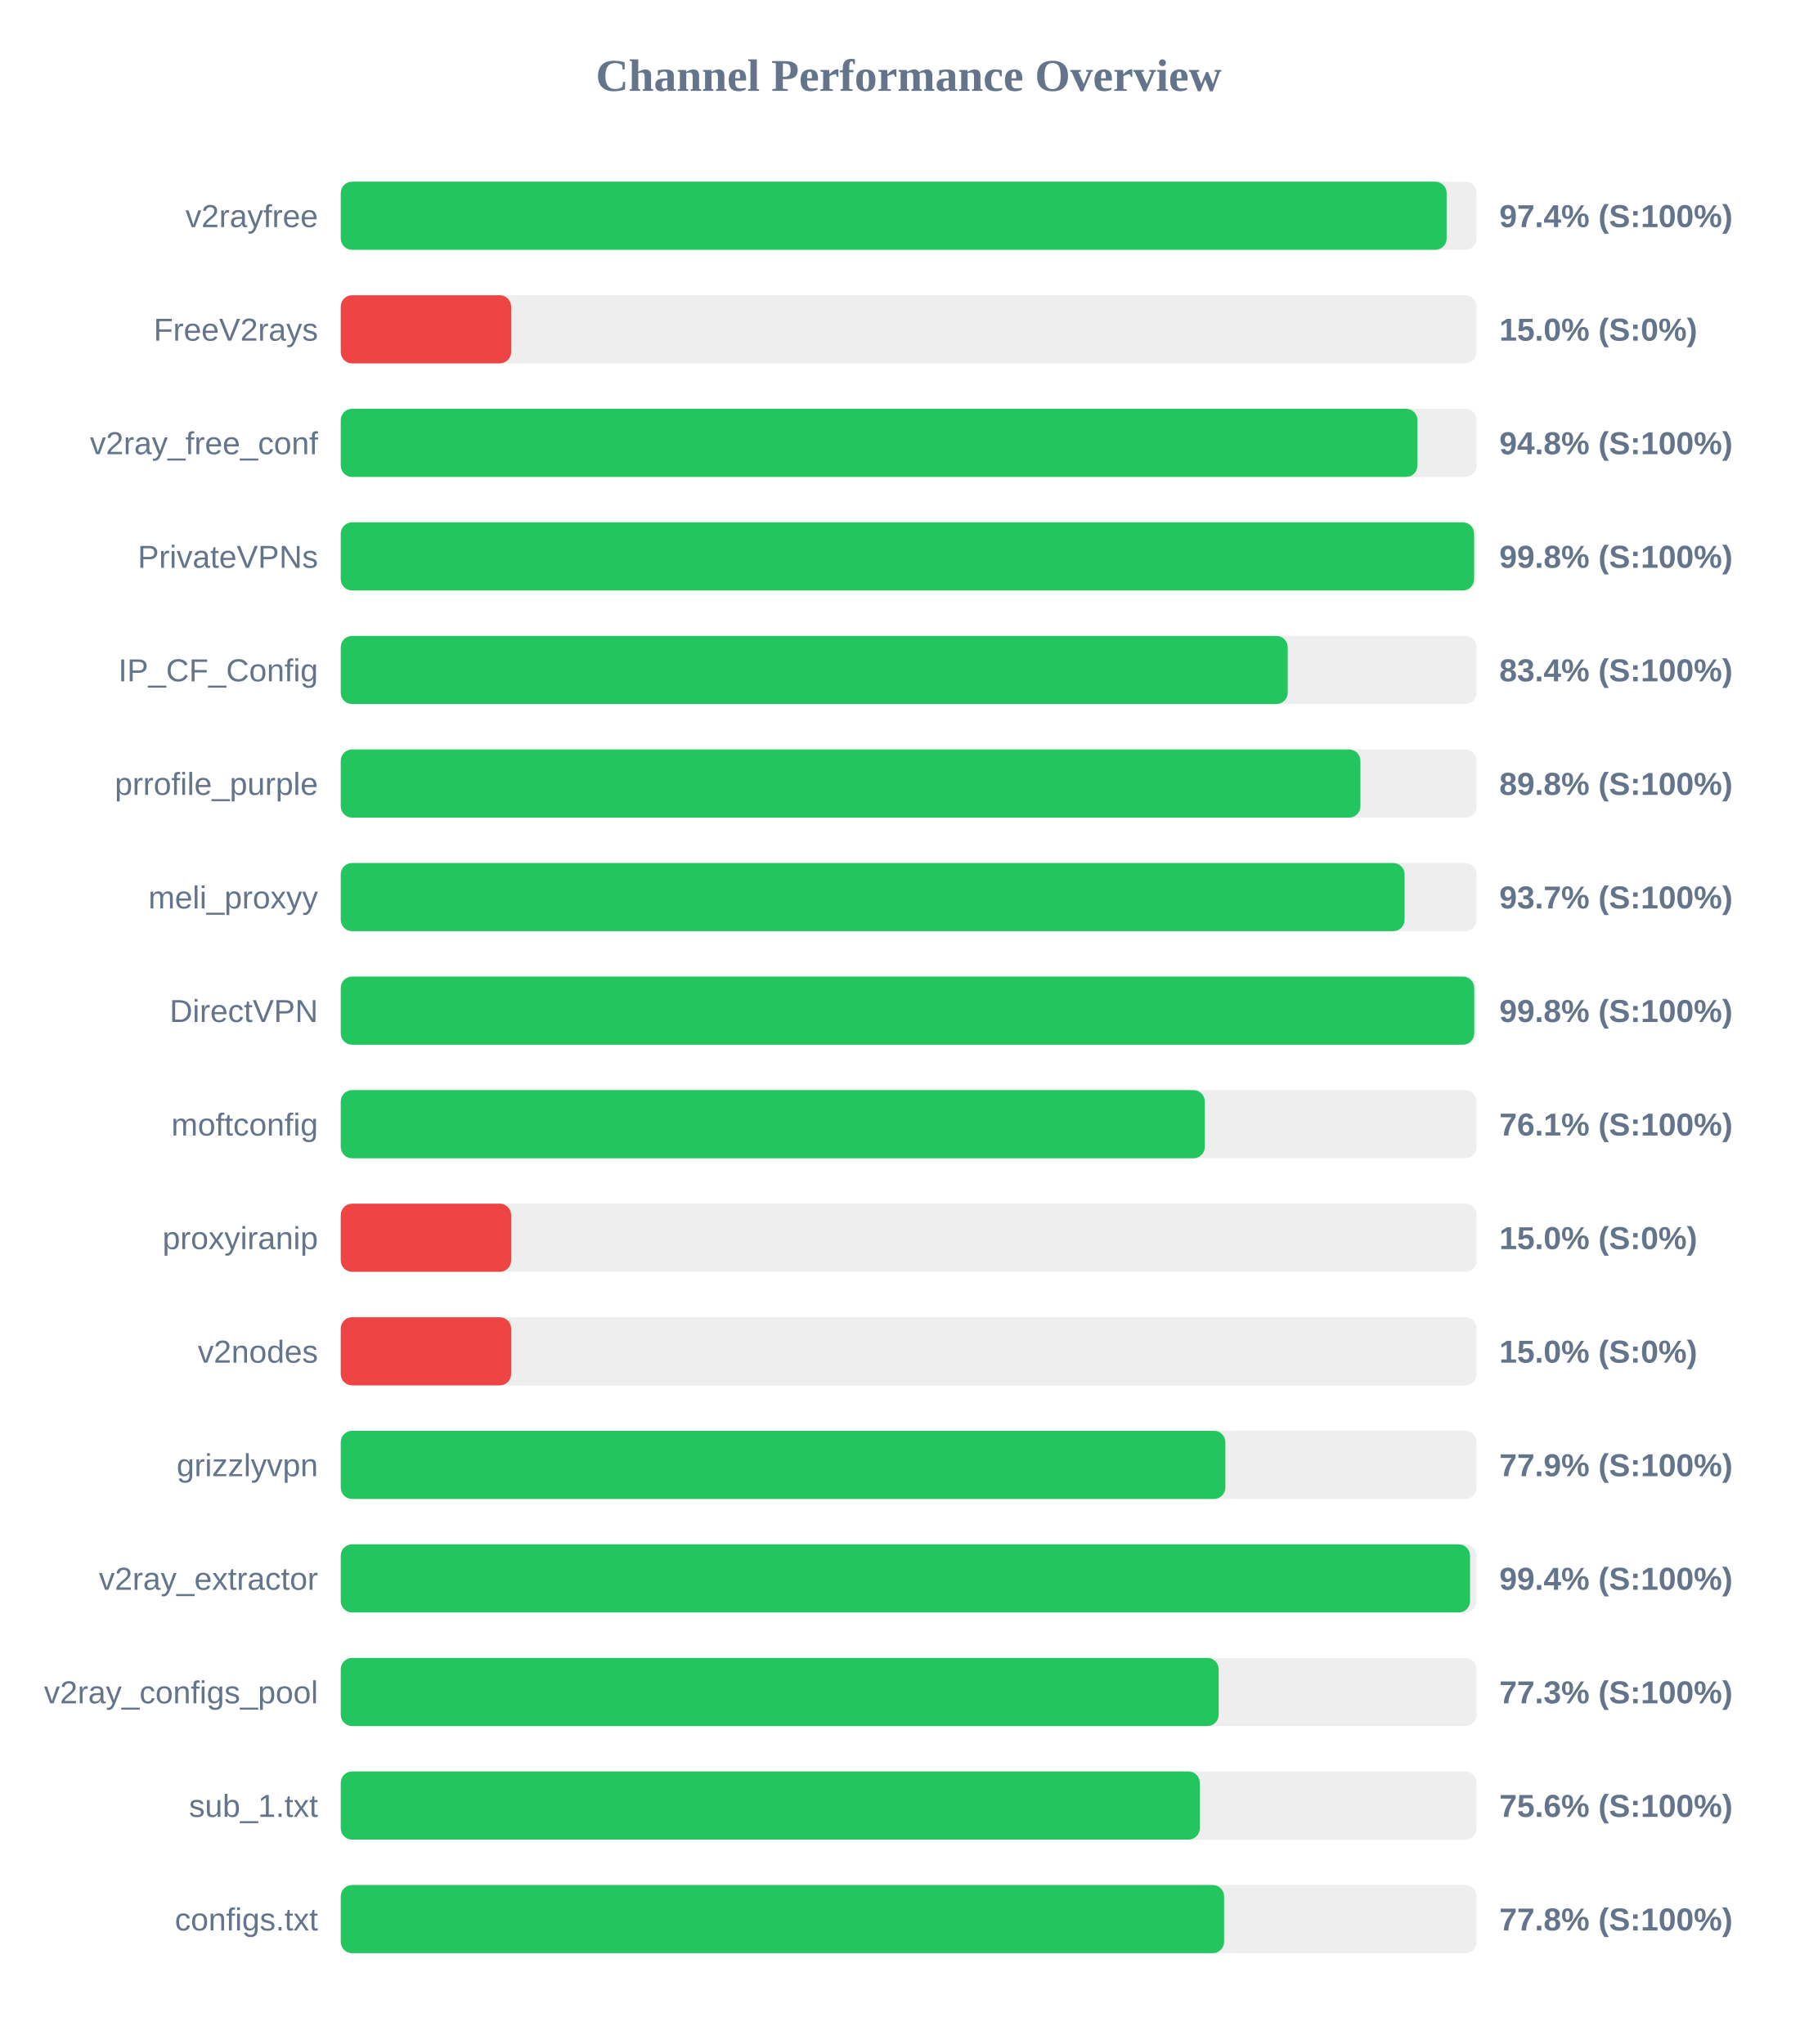
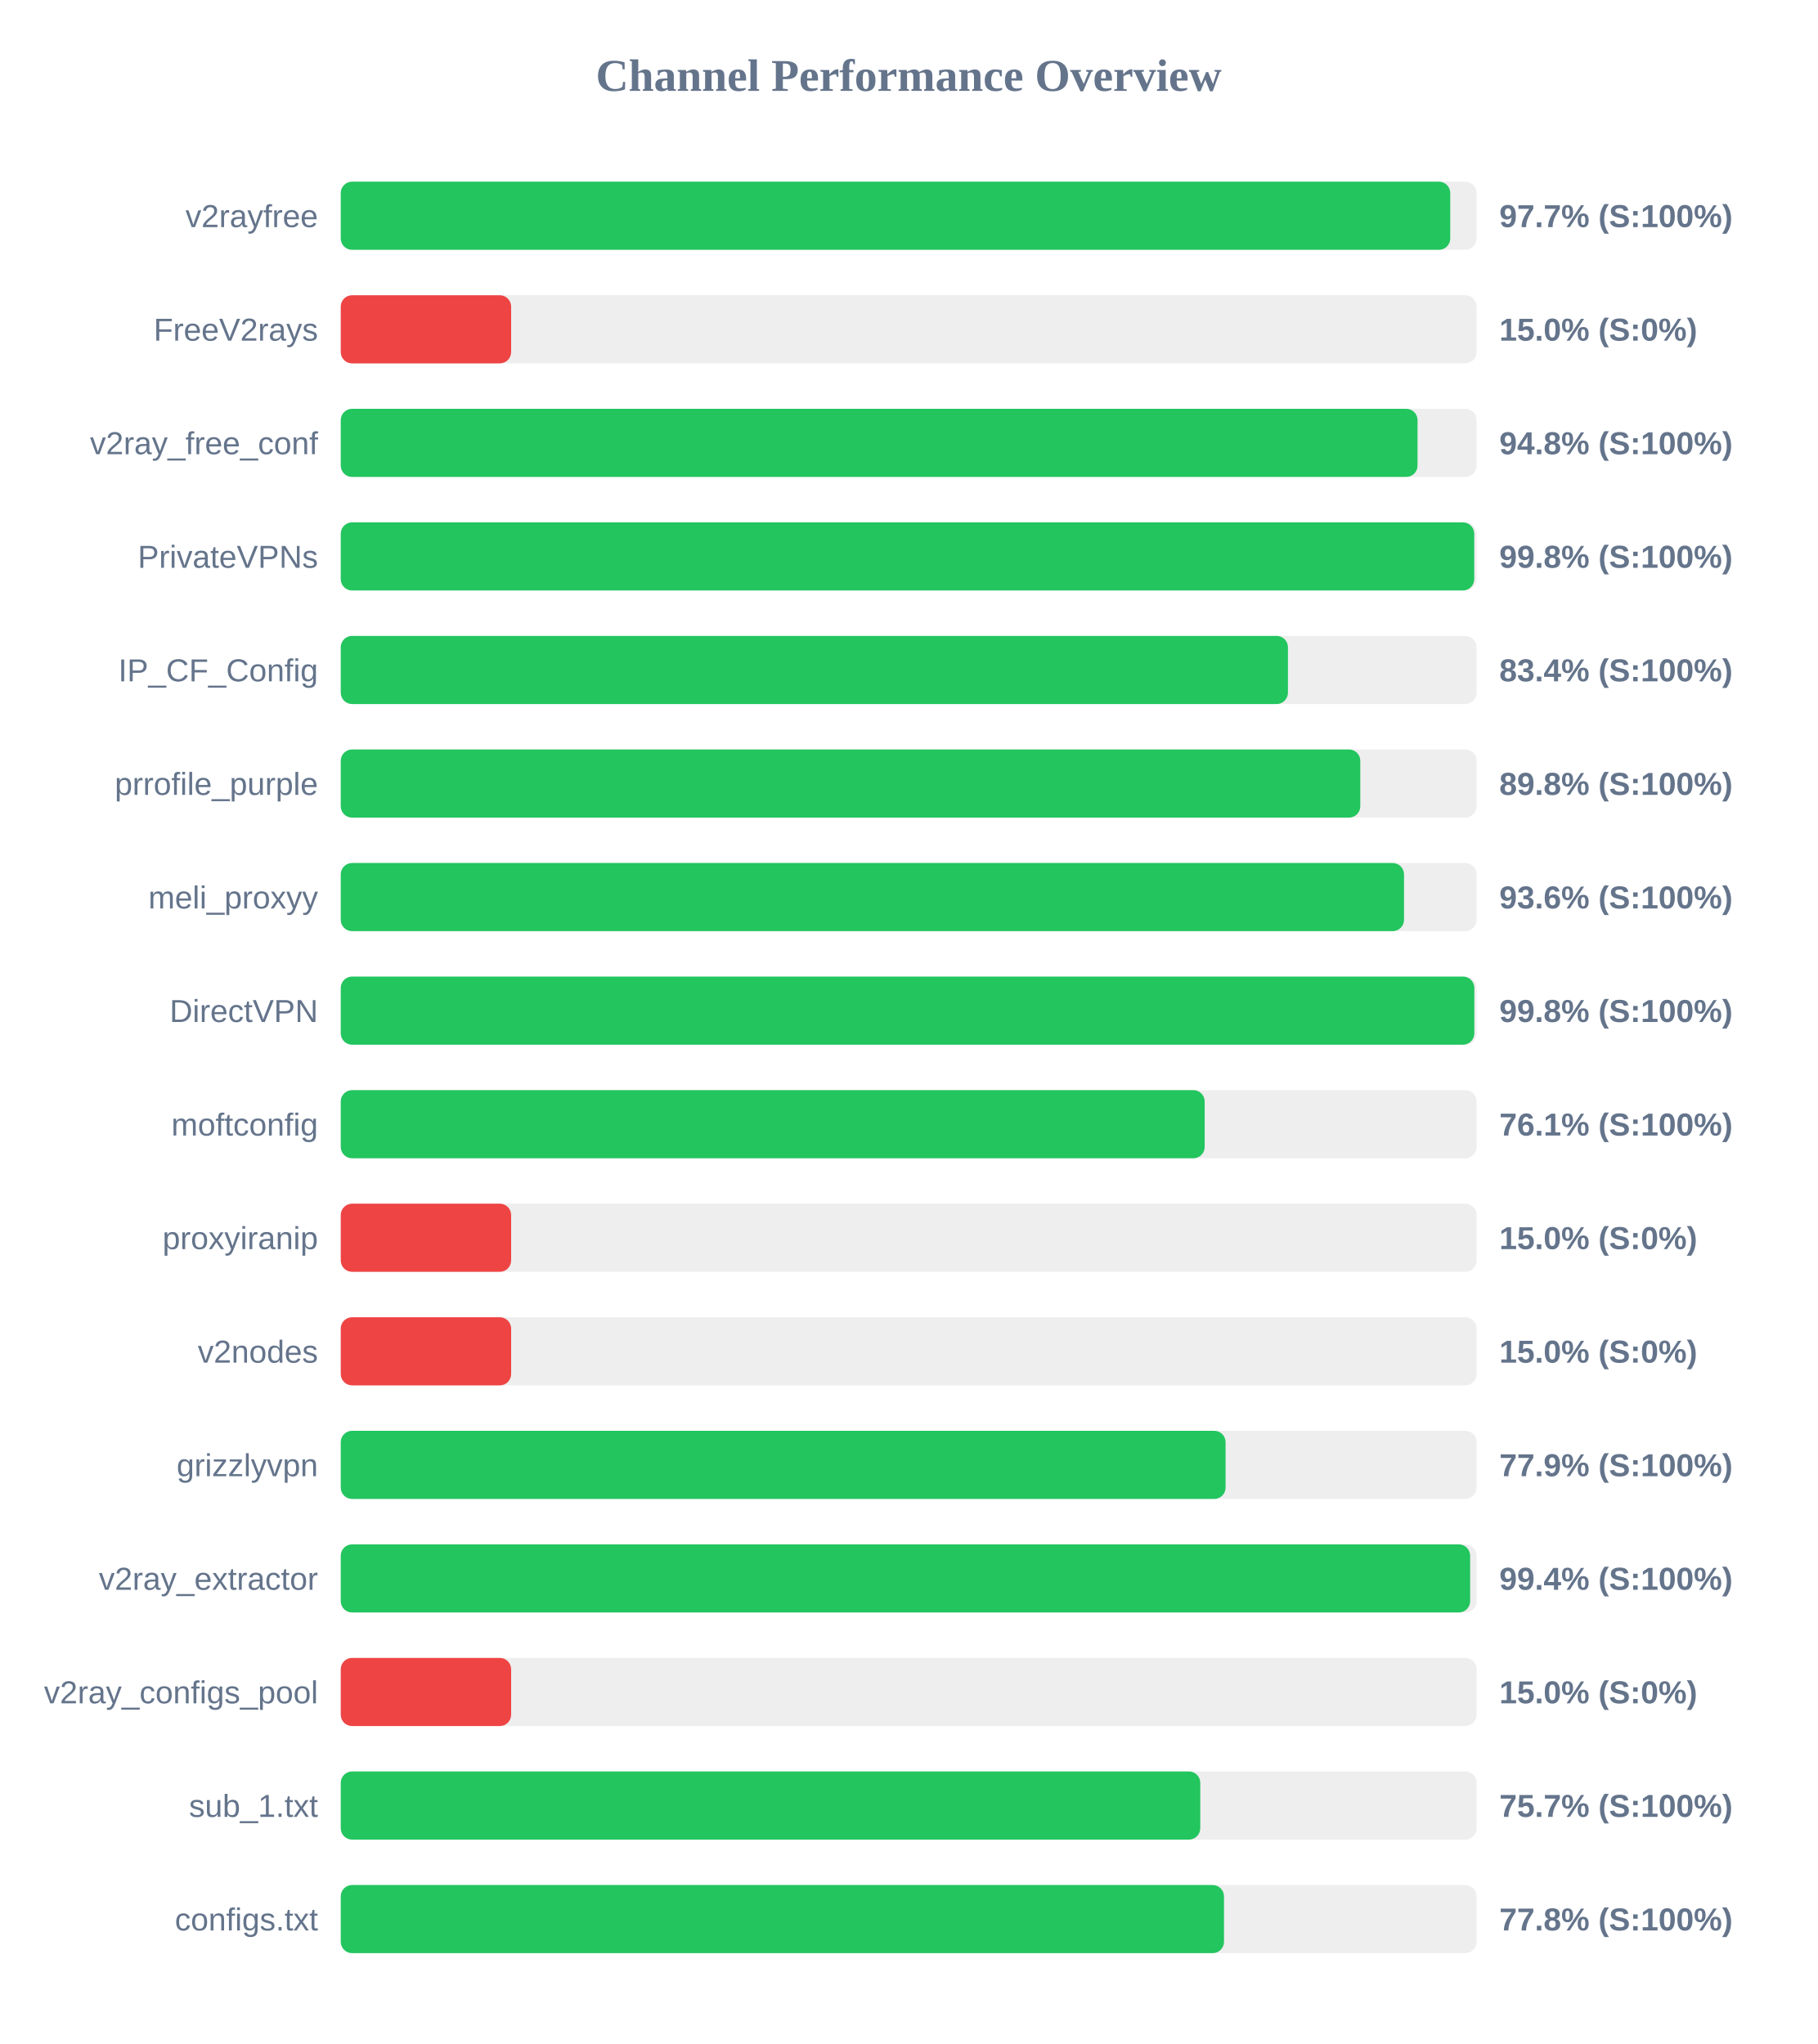
<svg xmlns="http://www.w3.org/2000/svg" width="800" height="900" version="1.1">
  <style>
        .row { font: 14px Arial; fill: #64748b; }
        .score { font: bold 14px Arial; fill: #64748b; }
    </style>
  <text x="400" y="40" text-anchor="middle" font-size="20px" font-weight="bold" fill="#64748b">Channel Performance Overview</text>
  <rect x="150" y="80" width="500" height="30" fill="#eee" rx="5" />
-   <rect x="150" y="80" width="486.8" height="30" fill="#22c55e" rx="5" />
+   <rect x="150" y="80" width="488.4" height="30" fill="#22c55e" rx="5" />
  <text x="140" y="100" text-anchor="end" class="row">v2rayfree</text>
-   <text x="660" y="100" text-anchor="start" class="score">97.4% (S:100%)</text>
+   <text x="660" y="100" text-anchor="start" class="score">97.7% (S:100%)</text>
  <rect x="150" y="130" width="500" height="30" fill="#eee" rx="5" />
  <rect x="150" y="130" width="75.0" height="30" fill="#ef4444" rx="5" />
  <text x="140" y="150" text-anchor="end" class="row">FreeV2rays</text>
  <text x="660" y="150" text-anchor="start" class="score">15.0% (S:0%)</text>
  <rect x="150" y="180" width="500" height="30" fill="#eee" rx="5" />
-   <rect x="150" y="180" width="473.95" height="30" fill="#22c55e" rx="5" />
+   <rect x="150" y="180" width="474.0" height="30" fill="#22c55e" rx="5" />
  <text x="140" y="200" text-anchor="end" class="row">v2ray_free_conf</text>
  <text x="660" y="200" text-anchor="start" class="score">94.8% (S:100%)</text>
  <rect x="150" y="230" width="500" height="30" fill="#eee" rx="5" />
-   <rect x="150" y="230" width="498.9" height="30" fill="#22c55e" rx="5" />
+   <rect x="150" y="230" width="498.95" height="30" fill="#22c55e" rx="5" />
  <text x="140" y="250" text-anchor="end" class="row">PrivateVPNs</text>
  <text x="660" y="250" text-anchor="start" class="score">99.8% (S:100%)</text>
  <rect x="150" y="280" width="500" height="30" fill="#eee" rx="5" />
-   <rect x="150" y="280" width="416.85" height="30" fill="#22c55e" rx="5" />
+   <rect x="150" y="280" width="416.95" height="30" fill="#22c55e" rx="5" />
  <text x="140" y="300" text-anchor="end" class="row">IP_CF_Config</text>
  <text x="660" y="300" text-anchor="start" class="score">83.4% (S:100%)</text>
  <rect x="150" y="330" width="500" height="30" fill="#eee" rx="5" />
-   <rect x="150" y="330" width="448.85" height="30" fill="#22c55e" rx="5" />
+   <rect x="150" y="330" width="448.8" height="30" fill="#22c55e" rx="5" />
  <text x="140" y="350" text-anchor="end" class="row">prrofile_purple</text>
  <text x="660" y="350" text-anchor="start" class="score">89.8% (S:100%)</text>
  <rect x="150" y="380" width="500" height="30" fill="#eee" rx="5" />
-   <rect x="150" y="380" width="468.3" height="30" fill="#22c55e" rx="5" />
+   <rect x="150" y="380" width="468.05" height="30" fill="#22c55e" rx="5" />
  <text x="140" y="400" text-anchor="end" class="row">meli_proxyy</text>
-   <text x="660" y="400" text-anchor="start" class="score">93.7% (S:100%)</text>
+   <text x="660" y="400" text-anchor="start" class="score">93.6% (S:100%)</text>
  <rect x="150" y="430" width="500" height="30" fill="#eee" rx="5" />
-   <rect x="150" y="430" width="498.95" height="30" fill="#22c55e" rx="5" />
+   <rect x="150" y="430" width="499.0" height="30" fill="#22c55e" rx="5" />
  <text x="140" y="450" text-anchor="end" class="row">DirectVPN</text>
  <text x="660" y="450" text-anchor="start" class="score">99.8% (S:100%)</text>
  <rect x="150" y="480" width="500" height="30" fill="#eee" rx="5" />
-   <rect x="150" y="480" width="380.35" height="30" fill="#22c55e" rx="5" />
+   <rect x="150" y="480" width="380.3" height="30" fill="#22c55e" rx="5" />
  <text x="140" y="500" text-anchor="end" class="row">moftconfig</text>
  <text x="660" y="500" text-anchor="start" class="score">76.1% (S:100%)</text>
  <rect x="150" y="530" width="500" height="30" fill="#eee" rx="5" />
  <rect x="150" y="530" width="75.0" height="30" fill="#ef4444" rx="5" />
  <text x="140" y="550" text-anchor="end" class="row">proxyiranip</text>
  <text x="660" y="550" text-anchor="start" class="score">15.0% (S:0%)</text>
  <rect x="150" y="580" width="500" height="30" fill="#eee" rx="5" />
  <rect x="150" y="580" width="75.0" height="30" fill="#ef4444" rx="5" />
  <text x="140" y="600" text-anchor="end" class="row">v2nodes</text>
  <text x="660" y="600" text-anchor="start" class="score">15.0% (S:0%)</text>
  <rect x="150" y="630" width="500" height="30" fill="#eee" rx="5" />
-   <rect x="150" y="630" width="389.4" height="30" fill="#22c55e" rx="5" />
+   <rect x="150" y="630" width="389.5" height="30" fill="#22c55e" rx="5" />
  <text x="140" y="650" text-anchor="end" class="row">grizzlyvpn</text>
  <text x="660" y="650" text-anchor="start" class="score">77.9% (S:100%)</text>
  <rect x="150" y="680" width="500" height="30" fill="#eee" rx="5" />
-   <rect x="150" y="680" width="497.1" height="30" fill="#22c55e" rx="5" />
+   <rect x="150" y="680" width="497.15" height="30" fill="#22c55e" rx="5" />
  <text x="140" y="700" text-anchor="end" class="row">v2ray_extractor</text>
  <text x="660" y="700" text-anchor="start" class="score">99.4% (S:100%)</text>
  <rect x="150" y="730" width="500" height="30" fill="#eee" rx="5" />
-   <rect x="150" y="730" width="386.45" height="30" fill="#22c55e" rx="5" />
+   <rect x="150" y="730" width="75.0" height="30" fill="#ef4444" rx="5" />
  <text x="140" y="750" text-anchor="end" class="row">v2ray_configs_pool</text>
-   <text x="660" y="750" text-anchor="start" class="score">77.3% (S:100%)</text>
+   <text x="660" y="750" text-anchor="start" class="score">15.0% (S:0%)</text>
  <rect x="150" y="780" width="500" height="30" fill="#eee" rx="5" />
-   <rect x="150" y="780" width="378.15" height="30" fill="#22c55e" rx="5" />
+   <rect x="150" y="780" width="378.35" height="30" fill="#22c55e" rx="5" />
  <text x="140" y="800" text-anchor="end" class="row">sub_1.txt</text>
-   <text x="660" y="800" text-anchor="start" class="score">75.6% (S:100%)</text>
+   <text x="660" y="800" text-anchor="start" class="score">75.7% (S:100%)</text>
  <rect x="150" y="830" width="500" height="30" fill="#eee" rx="5" />
-   <rect x="150" y="830" width="388.85" height="30" fill="#22c55e" rx="5" />
+   <rect x="150" y="830" width="388.8" height="30" fill="#22c55e" rx="5" />
  <text x="140" y="850" text-anchor="end" class="row">configs.txt</text>
  <text x="660" y="850" text-anchor="start" class="score">77.8% (S:100%)</text>
</svg>
